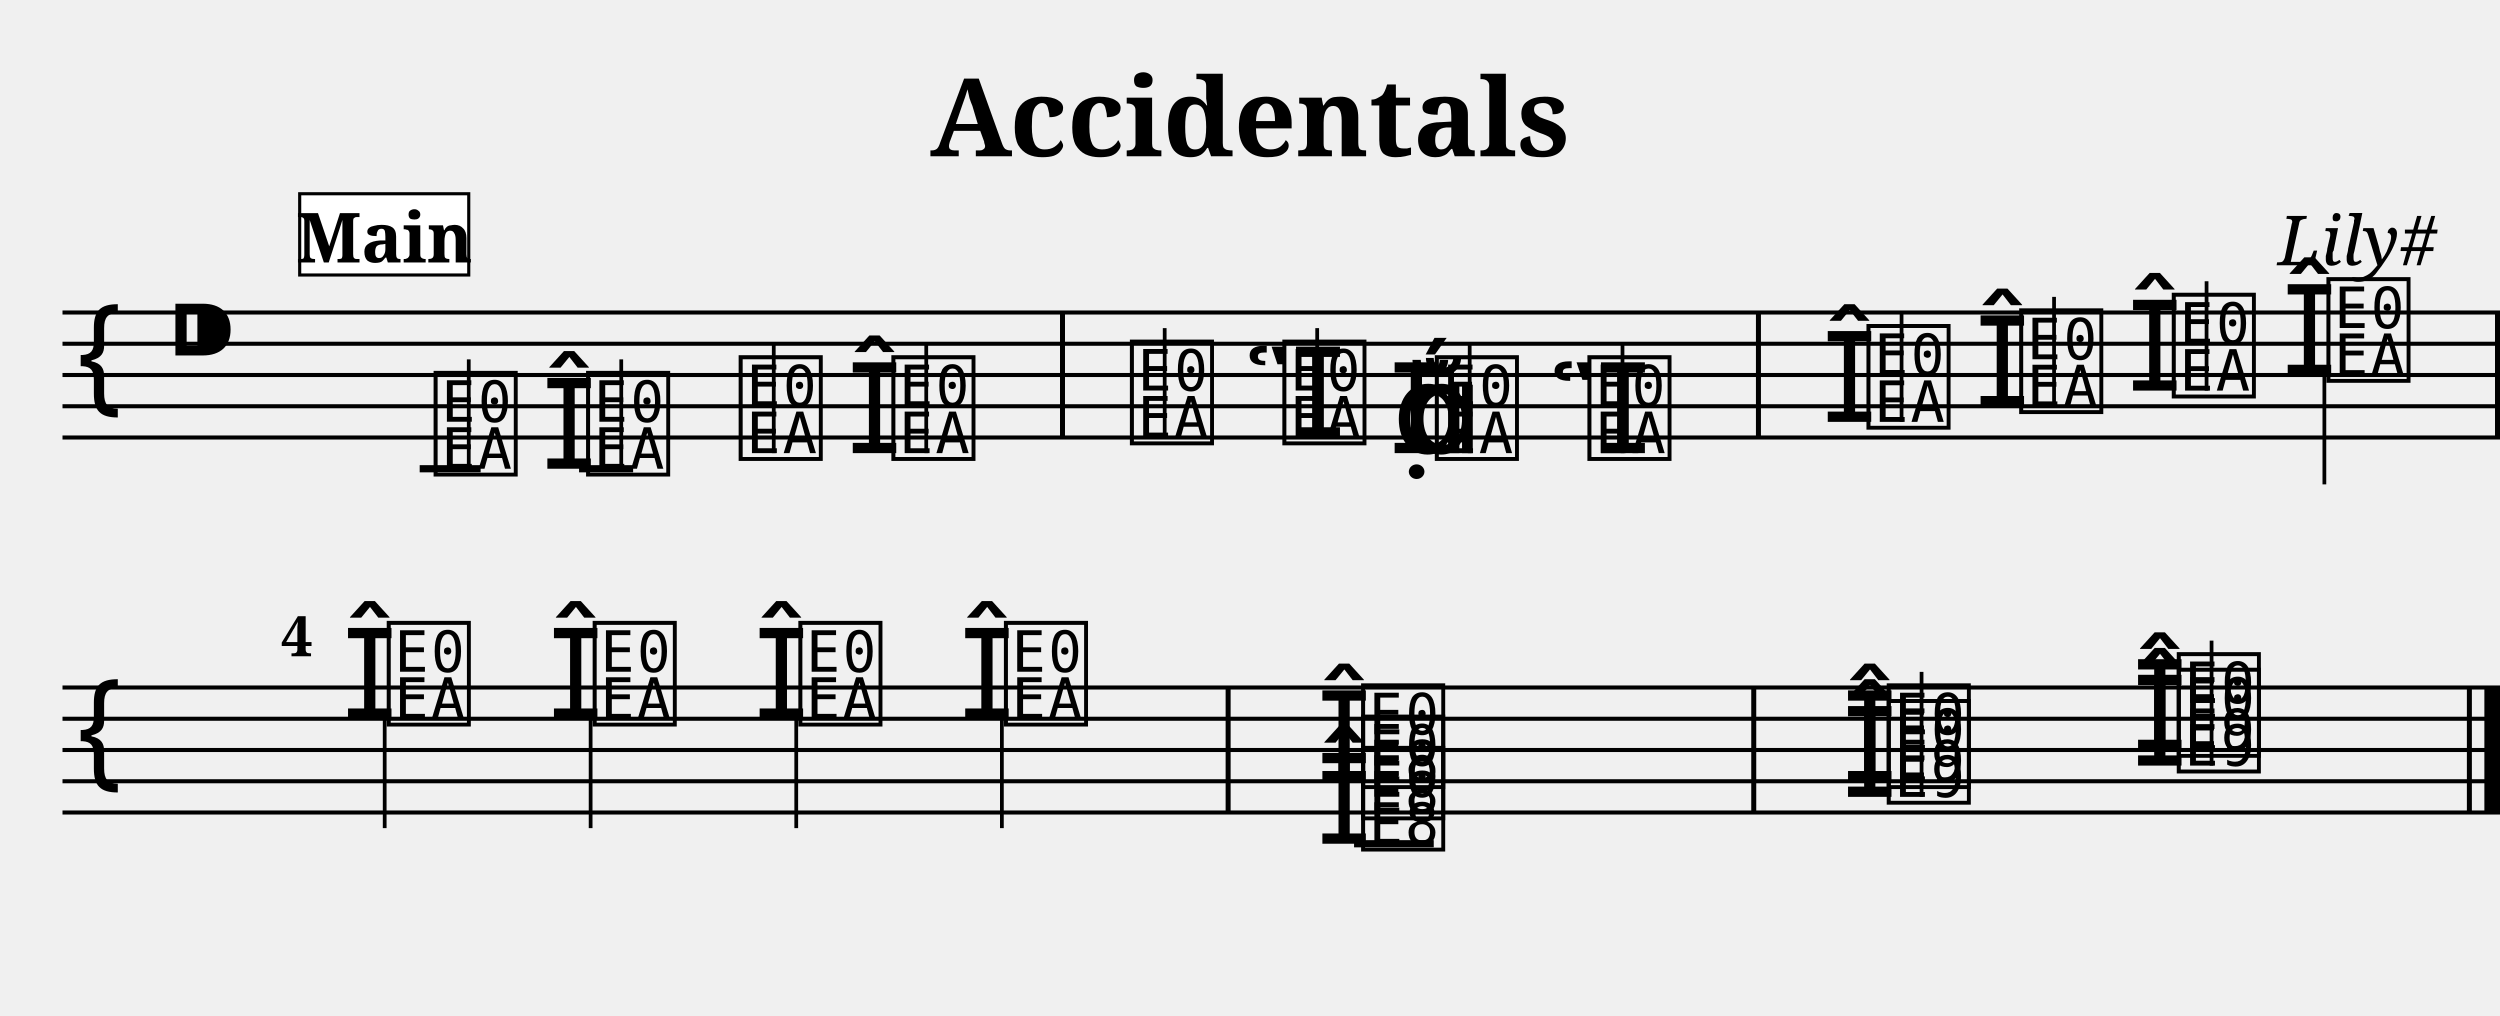
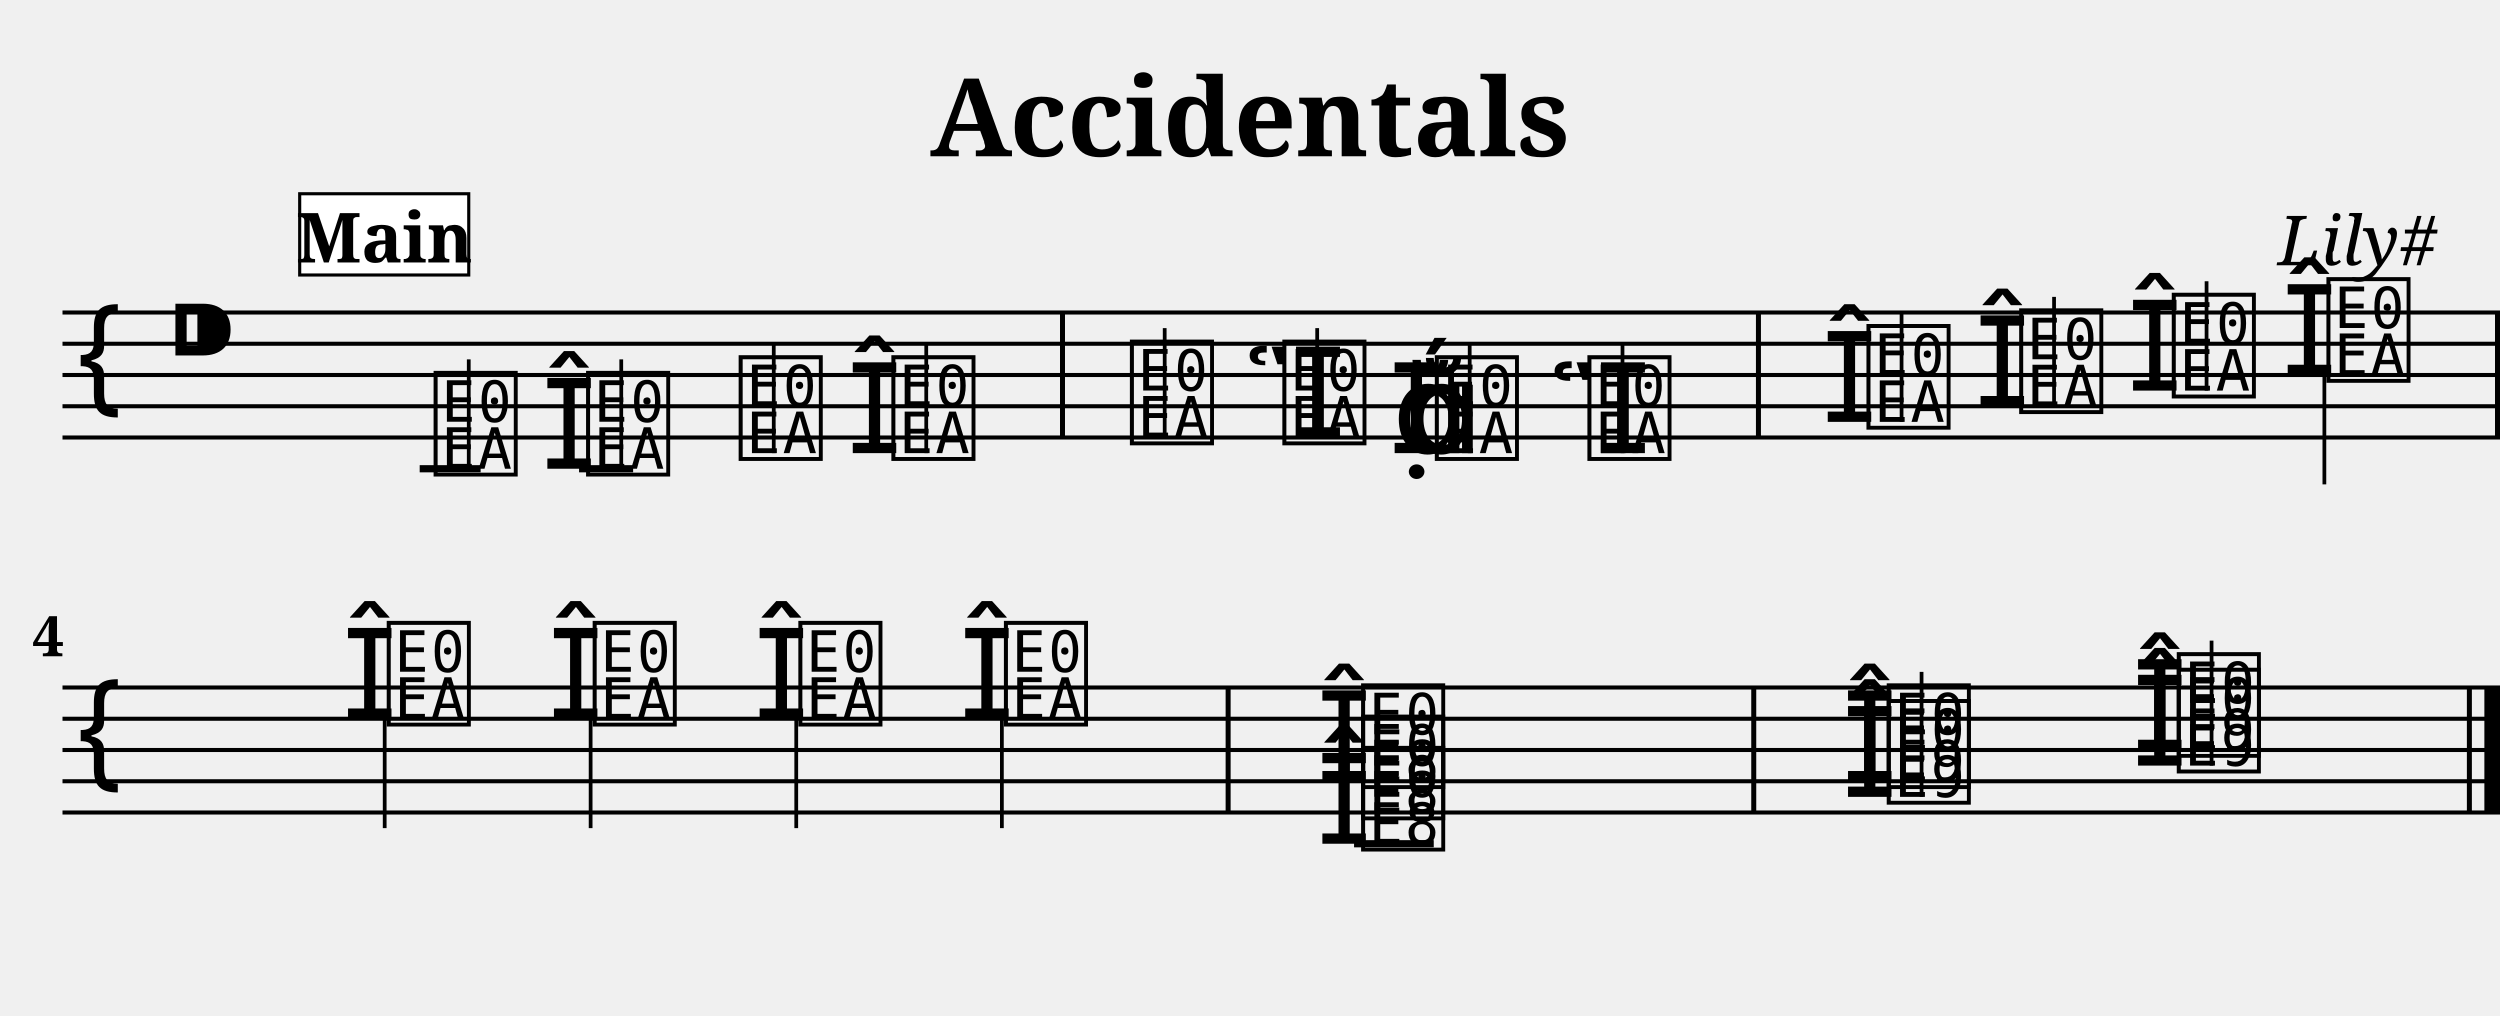
<svg xmlns="http://www.w3.org/2000/svg" width="800.0" height="325.0" viewBox="0 0 80.00 32.50">
  <style>
  @font-face { font-family: 'Emmentaler'; src: local('Emmentaler'); }
  .music { font-family: 'Emmentaler', serif; }
</style>
  <text x="40.00" y="5.00" font-size="3.49" font-family="serif" font-weight="bold" text-anchor="middle">Accidentals</text>
  <text x="78.00" y="8.49" font-size="2.20" font-family="serif" font-style="italic" text-anchor="end">Lily#</text>
  <g transform="translate(2.00,0.00) scale(1,1)">
    <line x1="0.00" y1="10.00" x2="78.00" y2="10.00" stroke="#000000" stroke-width="0.130" />
    <line x1="0.00" y1="11.00" x2="78.00" y2="11.00" stroke="#000000" stroke-width="0.130" />
    <line x1="0.00" y1="12.00" x2="78.00" y2="12.00" stroke="#000000" stroke-width="0.130" />
    <line x1="0.00" y1="13.00" x2="78.00" y2="13.00" stroke="#000000" stroke-width="0.130" />
    <line x1="0.00" y1="14.00" x2="78.00" y2="14.00" stroke="#000000" stroke-width="0.130" />
    <text class="music" x="0.30" y="13.00" font-size="4.00"></text>
    <text class="music" x="3.30" y="12.00" font-size="4.00"></text>
    <text class="music" x="11.75" y="15.00" font-size="4.00" data-pos="158"></text>
    <line x1="13.00" y1="15.00" x2="13.00" y2="11.50" stroke="#000000" stroke-width="0.120" />
    <text class="music" x="15.33" y="15.00" font-size="4.00" data-pos="196"></text>
    <text class="music" x="16.63" y="15.00" font-size="4.00" data-pos="196"></text>
    <line x1="17.88" y1="15.00" x2="17.88" y2="11.50" stroke="#000000" stroke-width="0.120" />
    <text class="music" x="21.51" y="14.50" font-size="4.00" data-pos="200"></text>
    <line x1="22.76" y1="14.50" x2="22.76" y2="11.00" stroke="#000000" stroke-width="0.120" />
    <text class="music" x="25.10" y="14.50" font-size="4.00" data-pos="202"></text>
    <text class="music" x="26.40" y="14.50" font-size="4.00" data-pos="202"></text>
    <line x1="27.64" y1="14.50" x2="27.64" y2="11.00" stroke="#000000" stroke-width="0.120" />
    <text class="music" x="34.03" y="14.00" font-size="4.00" data-pos="226"></text>
    <line x1="35.27" y1="14.00" x2="35.27" y2="10.50" stroke="#000000" stroke-width="0.120" />
    <text class="music" x="37.80" y="14.00" font-size="4.00" data-pos="253"></text>
    <text class="music" x="38.91" y="14.00" font-size="4.00" data-pos="253"></text>
    <line x1="40.15" y1="14.00" x2="40.15" y2="10.50" stroke="#000000" stroke-width="0.120" />
    <text class="music" x="42.56" y="14.50" font-size="4.00" data-pos="257"></text>
    <text class="music" x="42.44" y="14.50" font-size="4.00" data-pos="257"></text>
    <text class="music" x="42.99" y="14.50" font-size="4.00" data-pos="257"></text>
    <text class="music" x="43.79" y="14.50" font-size="4.00" data-pos="257"></text>
    <line x1="45.03" y1="14.50" x2="45.03" y2="11.00" stroke="#000000" stroke-width="0.120" />
    <text class="music" x="47.56" y="14.50" font-size="4.00" data-pos="259"></text>
    <text class="music" x="48.67" y="14.50" font-size="4.00" data-pos="259"></text>
    <line x1="49.92" y1="14.50" x2="49.92" y2="11.00" stroke="#000000" stroke-width="0.120" />
    <text class="music" x="56.30" y="13.50" font-size="4.00" data-pos="289"></text>
    <text class="music" x="57.60" y="13.50" font-size="4.00" data-pos="289"></text>
    <line x1="58.85" y1="13.50" x2="58.85" y2="10.00" stroke="#000000" stroke-width="0.120" />
    <text class="music" x="61.19" y="13.00" font-size="4.00" data-pos="322"></text>
    <text class="music" x="62.49" y="13.00" font-size="4.00" data-pos="322"></text>
    <line x1="63.73" y1="13.00" x2="63.73" y2="9.50" stroke="#000000" stroke-width="0.120" />
    <text class="music" x="66.07" y="12.50" font-size="4.00" data-pos="326"></text>
    <text class="music" x="67.37" y="12.50" font-size="4.00" data-pos="326"></text>
    <line x1="68.61" y1="12.50" x2="68.61" y2="9.00" stroke="#000000" stroke-width="0.120" />
    <text class="music" x="71.02" y="12.00" font-size="4.00" data-pos="330"></text>
    <text class="music" x="72.32" y="12.00" font-size="4.00" data-pos="330"></text>
    <line x1="72.38" y1="12.00" x2="72.38" y2="15.50" stroke="#000000" stroke-width="0.120" />
    <line x1="11.43" y1="15.00" x2="13.38" y2="15.00" stroke="#000000" stroke-width="0.230" />
    <line x1="16.53" y1="15.00" x2="18.26" y2="15.00" stroke="#000000" stroke-width="0.230" />
    <rect x="31.92" y="10.00" width="0.16" height="4.00" fill="#000000" />
    <rect x="54.19" y="10.00" width="0.16" height="4.00" fill="#000000" />
    <rect x="77.84" y="10.00" width="0.16" height="4.00" fill="#000000" />
    <line x1="0.00" y1="22.00" x2="78.00" y2="22.00" stroke="#000000" stroke-width="0.130" />
    <line x1="0.00" y1="23.00" x2="78.00" y2="23.00" stroke="#000000" stroke-width="0.130" />
    <line x1="0.00" y1="24.00" x2="78.00" y2="24.00" stroke="#000000" stroke-width="0.130" />
    <line x1="0.00" y1="25.00" x2="78.00" y2="25.00" stroke="#000000" stroke-width="0.130" />
    <line x1="0.00" y1="26.00" x2="78.00" y2="26.00" stroke="#000000" stroke-width="0.130" />
    <text class="music" x="0.30" y="25.00" font-size="4.00"></text>
    <text class="music" x="8.95" y="23.00" font-size="4.00" data-pos="336"></text>
    <text class="music" x="10.25" y="23.00" font-size="4.00" data-pos="336"></text>
    <line x1="10.31" y1="23.00" x2="10.31" y2="26.50" stroke="#000000" stroke-width="0.120" />
    <text class="music" x="15.54" y="23.00" font-size="4.00" data-pos="343"></text>
    <text class="music" x="16.84" y="23.00" font-size="4.00" data-pos="343"></text>
    <line x1="16.90" y1="23.00" x2="16.90" y2="26.50" stroke="#000000" stroke-width="0.120" />
    <text class="music" x="22.12" y="23.00" font-size="4.00" data-pos="347"></text>
    <text class="music" x="23.42" y="23.00" font-size="4.00" data-pos="347"></text>
    <line x1="23.48" y1="23.00" x2="23.48" y2="26.50" stroke="#000000" stroke-width="0.120" />
    <text class="music" x="28.70" y="23.00" font-size="4.00" data-pos="351"></text>
    <text class="music" x="30.00" y="23.00" font-size="4.00" data-pos="351"></text>
    <line x1="30.06" y1="23.00" x2="30.06" y2="26.50" stroke="#000000" stroke-width="0.120" />
    <text class="music" x="40.13" y="27.00" font-size="4.00" data-pos="386"></text>
    <text class="music" x="41.43" y="27.00" font-size="4.00" data-pos="386"></text>
    <text class="music" x="41.43" y="26.00" font-size="4.00" data-pos="386"></text>
    <text class="music" x="40.13" y="25.00" font-size="4.00" data-pos="386"></text>
    <text class="music" x="41.43" y="25.00" font-size="4.00" data-pos="386"></text>
    <text class="music" x="56.95" y="25.50" font-size="4.00" data-pos="430"></text>
    <text class="music" x="58.25" y="25.50" font-size="4.00" data-pos="430"></text>
    <text class="music" x="56.95" y="25.00" font-size="4.00" data-pos="430"></text>
    <text class="music" x="58.25" y="25.00" font-size="4.00" data-pos="430"></text>
    <line x1="59.49" y1="25.50" x2="59.49" y2="21.50" stroke="#000000" stroke-width="0.120" />
    <text class="music" x="66.23" y="24.50" font-size="4.00" data-pos="443"></text>
    <text class="music" x="67.53" y="24.50" font-size="4.00" data-pos="443"></text>
    <text class="music" x="66.23" y="24.00" font-size="4.00" data-pos="443"></text>
    <text class="music" x="67.53" y="24.00" font-size="4.00" data-pos="443"></text>
    <line x1="68.77" y1="24.50" x2="68.77" y2="20.50" stroke="#000000" stroke-width="0.120" />
    <line x1="41.33" y1="27.00" x2="43.88" y2="27.00" stroke="#000000" stroke-width="0.230" />
    <rect x="37.22" y="22.00" width="0.16" height="4.00" fill="#000000" />
    <rect x="54.04" y="22.00" width="0.16" height="4.00" fill="#000000" />
    <rect x="76.94" y="22.00" width="0.16" height="4.00" fill="#000000" />
    <rect x="77.50" y="22.00" width="0.50" height="4.00" fill="#000000" />
-     <text x="7.00" y="21.00" font-size="1.80" font-family="serif" font-weight="bold" fill="#000000">4</text>
+     <text x="0.05" y="21.00" font-size="1.80" font-family="serif" font-weight="bold" text-anchor="end" fill="#000000">4</text>
    <rect x="7.59" y="6.20" width="5.41" height="2.60" fill="#FFFFFF" stroke="#000000" stroke-width="0.100" data-pos="0" />
    <text x="10.30" y="8.40" font-size="2.20" font-family="serif" font-weight="bold" text-anchor="middle" fill="#000000" data-pos="0">Main</text>
  </g>
</svg>
